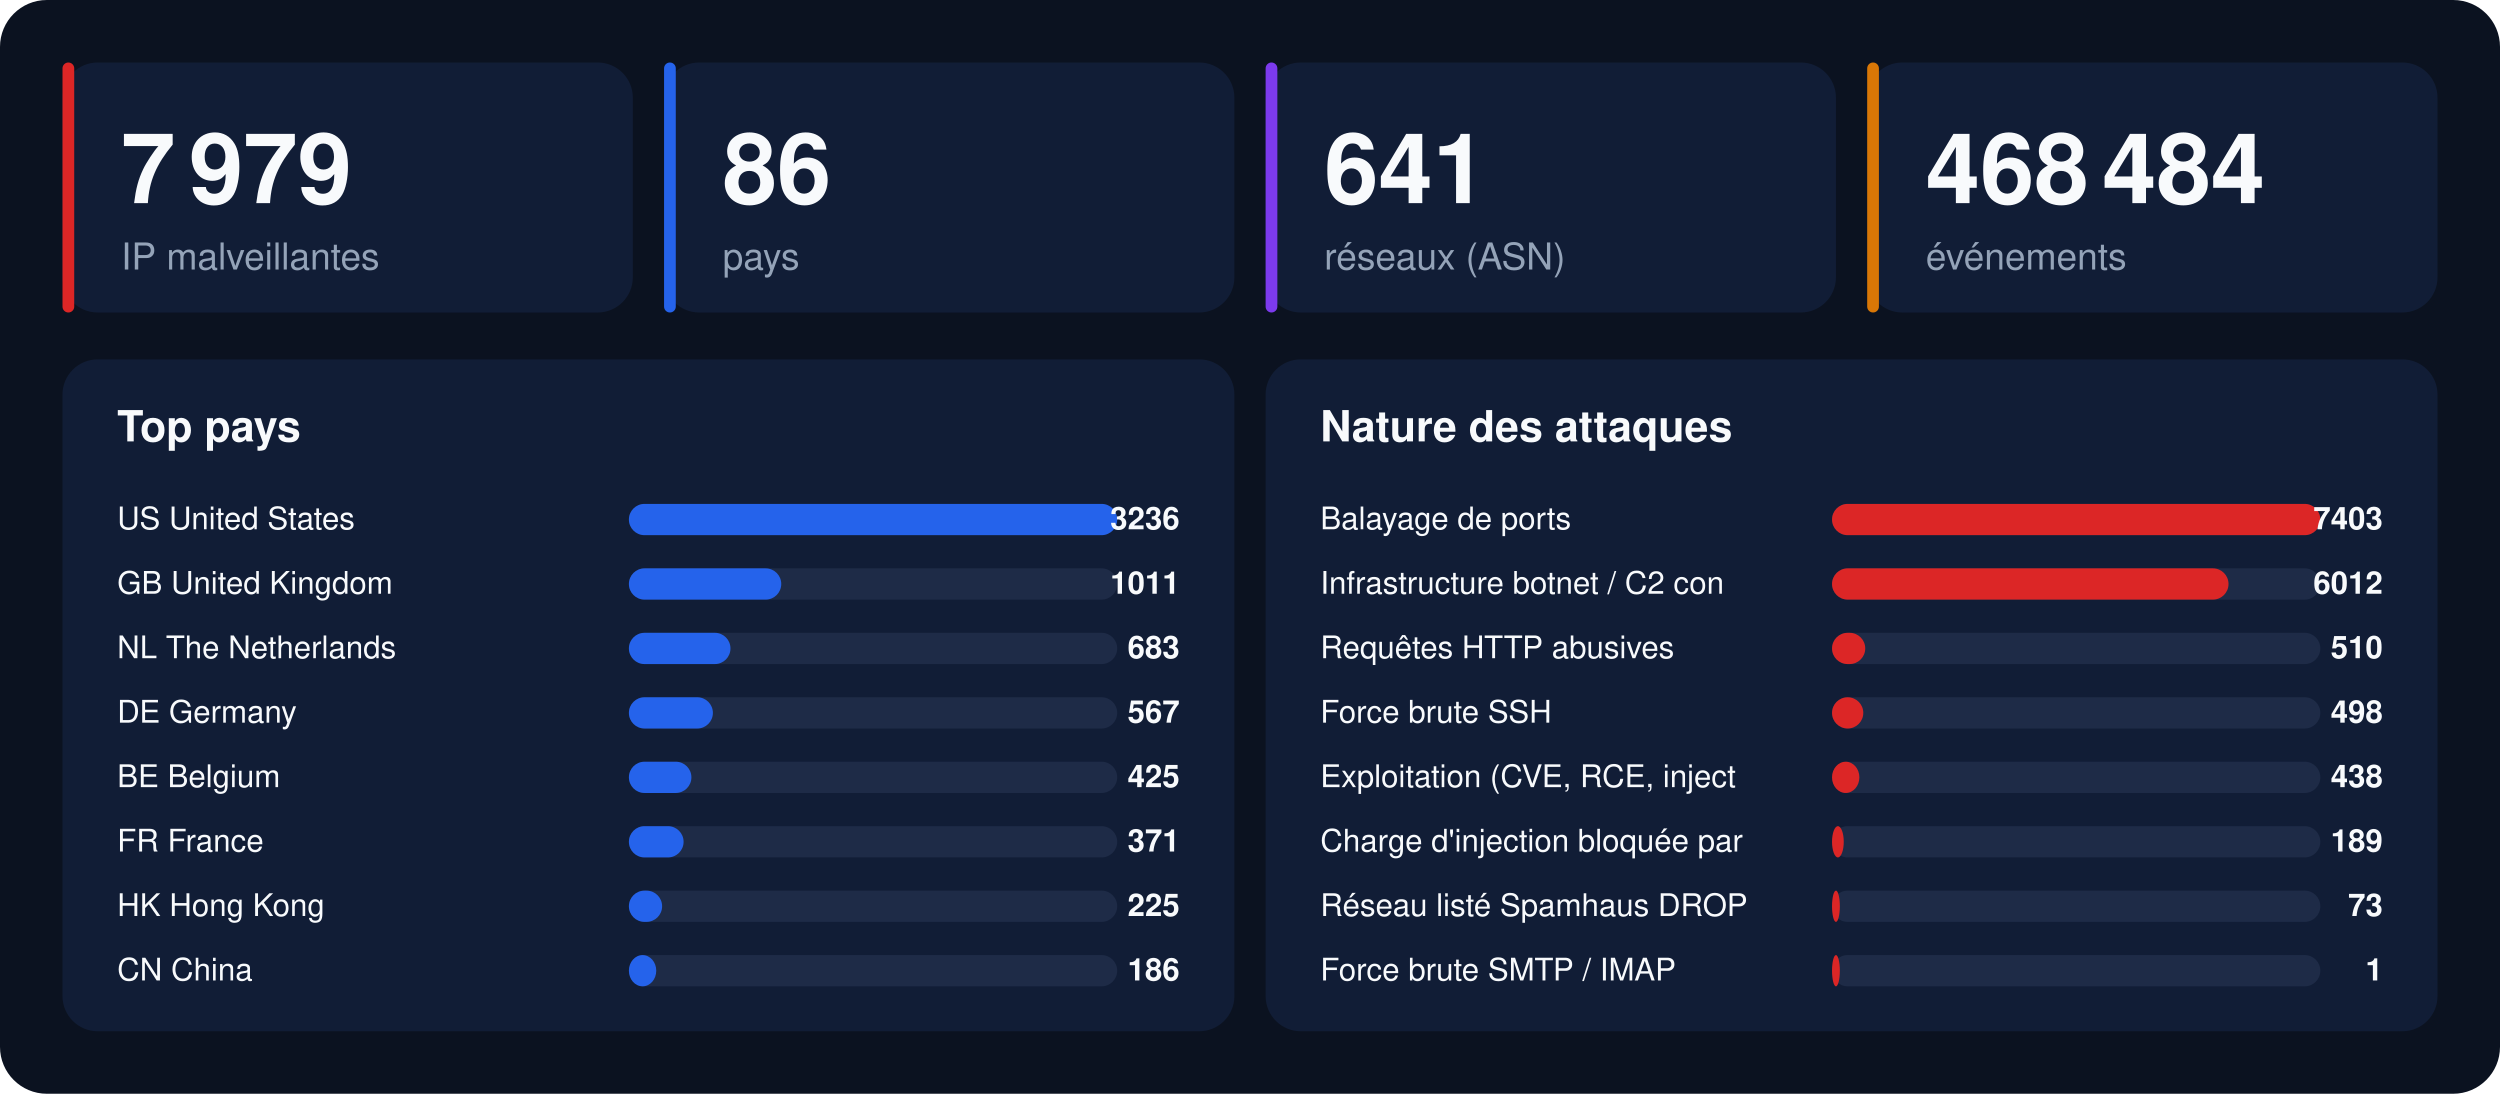
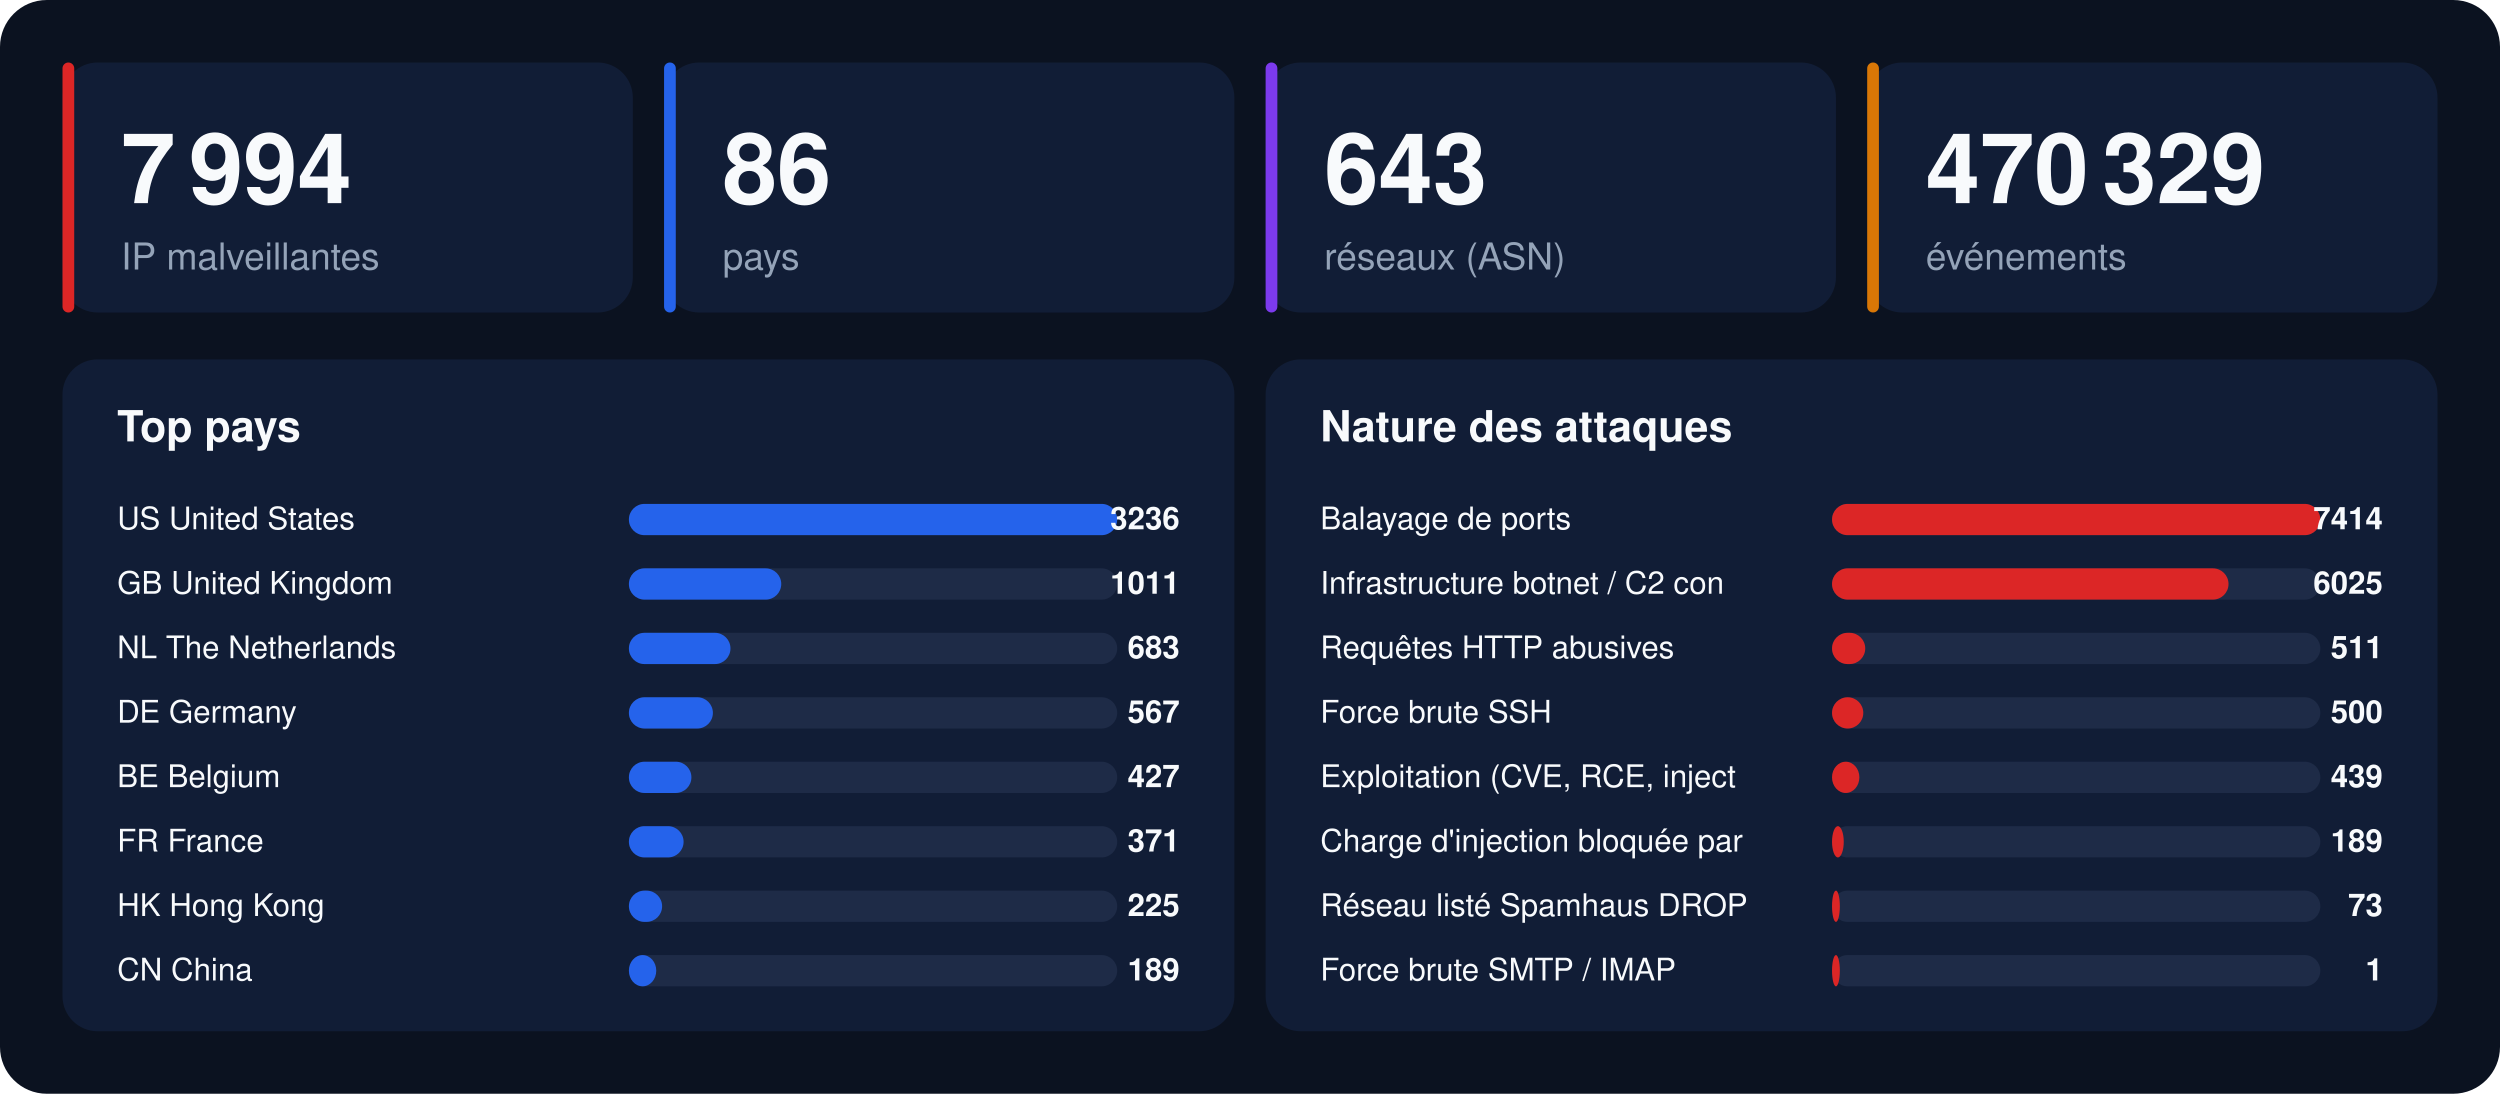
<svg xmlns="http://www.w3.org/2000/svg" width="1280" height="560" viewBox="0 0 1280 560" font-family="-apple-system,BlinkMacSystemFont,'Segoe UI',Helvetica,Arial,sans-serif">
  <rect width="1280" height="560" rx="24" fill="#0b1220" />
  <rect x="32" y="32" width="292" height="128" rx="18" fill="#111d36" />
  <rect x="32" y="32" width="6" height="128" rx="3" fill="#dc2626" />
-   <text x="62" y="104" font-size="50" font-weight="800" fill="#f8fafc">7 979</text>
+   <text x="62" y="104" font-size="50" font-weight="800" fill="#f8fafc">7 994</text>
  <text x="62" y="138" font-size="19" fill="#94a3b8">IP malveillantes</text>
  <rect x="340" y="32" width="292" height="128" rx="18" fill="#111d36" />
  <rect x="340" y="32" width="6" height="128" rx="3" fill="#2563eb" />
  <text x="370" y="104" font-size="50" font-weight="800" fill="#f8fafc">86</text>
  <text x="370" y="138" font-size="19" fill="#94a3b8">pays</text>
  <rect x="648" y="32" width="292" height="128" rx="18" fill="#111d36" />
  <rect x="648" y="32" width="6" height="128" rx="3" fill="#7c3aed" />
-   <text x="678" y="104" font-size="50" font-weight="800" fill="#f8fafc">641</text>
+   <text x="678" y="104" font-size="50" font-weight="800" fill="#f8fafc">643</text>
  <text x="678" y="138" font-size="19" fill="#94a3b8">réseaux (ASN)</text>
  <rect x="956" y="32" width="292" height="128" rx="18" fill="#111d36" />
  <rect x="956" y="32" width="6" height="128" rx="3" fill="#d97706" />
-   <text x="986" y="104" font-size="50" font-weight="800" fill="#f8fafc">468 484</text>
+   <text x="986" y="104" font-size="50" font-weight="800" fill="#f8fafc">470 329</text>
  <text x="986" y="138" font-size="19" fill="#94a3b8">événements</text>
  <rect x="32" y="184" width="600" height="344" rx="18" fill="#111d36" />
  <text x="60" y="226" font-size="22" font-weight="700" fill="#f8fafc">Top pays</text>
  <text x="60" y="271" font-size="16" fill="#f8fafc">US  United States</text>
  <rect x="322" y="258" width="250" height="16" rx="8" fill="#1e2b47" />
  <rect x="322" y="258" width="250" height="16" rx="8" fill="#2563eb" />
  <text x="604" y="271" font-size="16" font-weight="700" text-anchor="end" fill="#f8fafc">3236</text>
  <text x="60" y="304" font-size="16" fill="#f8fafc">GB  United Kingdom</text>
  <rect x="322" y="291" width="250" height="16" rx="8" fill="#1e2b47" />
  <rect x="322" y="291" width="78" height="16" rx="8" fill="#2563eb" />
  <text x="604" y="304" font-size="16" font-weight="700" text-anchor="end" fill="#f8fafc">1011</text>
  <text x="60" y="337" font-size="16" fill="#f8fafc">NL  The Netherlands</text>
  <rect x="322" y="324" width="250" height="16" rx="8" fill="#1e2b47" />
  <rect x="322" y="324" width="52" height="16" rx="8" fill="#2563eb" />
  <text x="604" y="337" font-size="16" font-weight="700" text-anchor="end" fill="#f8fafc">683</text>
  <text x="60" y="370" font-size="16" fill="#f8fafc">DE  Germany</text>
  <rect x="322" y="357" width="250" height="16" rx="8" fill="#1e2b47" />
  <rect x="322" y="357" width="43" height="16" rx="8" fill="#2563eb" />
  <text x="604" y="370" font-size="16" font-weight="700" text-anchor="end" fill="#f8fafc">567</text>
  <text x="60" y="403" font-size="16" fill="#f8fafc">BE  Belgium</text>
  <rect x="322" y="390" width="250" height="16" rx="8" fill="#1e2b47" />
  <rect x="322" y="390" width="32" height="16" rx="8" fill="#2563eb" />
-   <text x="604" y="403" font-size="16" font-weight="700" text-anchor="end" fill="#f8fafc">425</text>
+   <text x="604" y="403" font-size="16" font-weight="700" text-anchor="end" fill="#f8fafc">427</text>
  <text x="60" y="436" font-size="16" fill="#f8fafc">FR  France</text>
  <rect x="322" y="423" width="250" height="16" rx="8" fill="#1e2b47" />
  <rect x="322" y="423" width="28" height="16" rx="8" fill="#2563eb" />
  <text x="604" y="436" font-size="16" font-weight="700" text-anchor="end" fill="#f8fafc">371</text>
  <text x="60" y="469" font-size="16" fill="#f8fafc">HK  Hong Kong</text>
  <rect x="322" y="456" width="250" height="16" rx="8" fill="#1e2b47" />
  <rect x="322" y="456" width="17" height="16" rx="8" fill="#2563eb" />
  <text x="604" y="469" font-size="16" font-weight="700" text-anchor="end" fill="#f8fafc">225</text>
  <text x="60" y="502" font-size="16" fill="#f8fafc">CN  China</text>
  <rect x="322" y="489" width="250" height="16" rx="8" fill="#1e2b47" />
  <rect x="322" y="489" width="14" height="16" rx="8" fill="#2563eb" />
-   <text x="604" y="502" font-size="16" font-weight="700" text-anchor="end" fill="#f8fafc">186</text>
+   <text x="604" y="502" font-size="16" font-weight="700" text-anchor="end" fill="#f8fafc">189</text>
  <rect x="648" y="184" width="600" height="344" rx="18" fill="#111d36" />
  <text x="676" y="226" font-size="22" font-weight="700" fill="#f8fafc">Nature des attaques</text>
  <text x="676" y="271" font-size="16" fill="#f8fafc">Balayage de ports</text>
  <rect x="938" y="258" width="250" height="16" rx="8" fill="#1e2b47" />
  <rect x="938" y="258" width="250" height="16" rx="8" fill="#dc2626" />
-   <text x="1220" y="271" font-size="16" font-weight="700" text-anchor="end" fill="#f8fafc">7403</text>
+   <text x="1220" y="271" font-size="16" font-weight="700" text-anchor="end" fill="#f8fafc">7414</text>
  <text x="676" y="304" font-size="16" fill="#f8fafc">Infrastructure botnet / C2 con</text>
  <rect x="938" y="291" width="250" height="16" rx="8" fill="#1e2b47" />
  <rect x="938" y="291" width="203" height="16" rx="8" fill="#dc2626" />
-   <text x="1220" y="304" font-size="16" font-weight="700" text-anchor="end" fill="#f8fafc">6012</text>
+   <text x="1220" y="304" font-size="16" font-weight="700" text-anchor="end" fill="#f8fafc">6025</text>
  <text x="676" y="337" font-size="16" fill="#f8fafc">Requêtes HTTP abusives</text>
  <rect x="938" y="324" width="250" height="16" rx="8" fill="#1e2b47" />
  <rect x="938" y="324" width="17" height="16" rx="8" fill="#dc2626" />
-   <text x="1220" y="337" font-size="16" font-weight="700" text-anchor="end" fill="#f8fafc">510</text>
+   <text x="1220" y="337" font-size="16" font-weight="700" text-anchor="end" fill="#f8fafc">511</text>
  <text x="676" y="370" font-size="16" fill="#f8fafc">Force brute SSH</text>
  <rect x="938" y="357" width="250" height="16" rx="8" fill="#1e2b47" />
  <rect x="938" y="357" width="16" height="16" rx="8" fill="#dc2626" />
-   <text x="1220" y="370" font-size="16" font-weight="700" text-anchor="end" fill="#f8fafc">498</text>
+   <text x="1220" y="370" font-size="16" font-weight="700" text-anchor="end" fill="#f8fafc">500</text>
  <text x="676" y="403" font-size="16" fill="#f8fafc">Exploitation (CVE, RCE, inject</text>
  <rect x="938" y="390" width="250" height="16" rx="8" fill="#1e2b47" />
  <rect x="938" y="390" width="14" height="16" rx="8" fill="#dc2626" />
-   <text x="1220" y="403" font-size="16" font-weight="700" text-anchor="end" fill="#f8fafc">438</text>
+   <text x="1220" y="403" font-size="16" font-weight="700" text-anchor="end" fill="#f8fafc">439</text>
  <text x="676" y="436" font-size="16" fill="#f8fafc">Charge d'injection bloquée par</text>
  <rect x="938" y="423" width="250" height="16" rx="8" fill="#1e2b47" />
  <rect x="938" y="423" width="6" height="16" rx="8" fill="#dc2626" />
  <text x="1220" y="436" font-size="16" font-weight="700" text-anchor="end" fill="#f8fafc">189</text>
  <text x="676" y="469" font-size="16" fill="#f8fafc">Réseau listé Spamhaus DROP</text>
  <rect x="938" y="456" width="250" height="16" rx="8" fill="#1e2b47" />
  <rect x="938" y="456" width="4" height="16" rx="8" fill="#dc2626" />
  <text x="1220" y="469" font-size="16" font-weight="700" text-anchor="end" fill="#f8fafc">73</text>
  <text x="676" y="502" font-size="16" fill="#f8fafc">Force brute SMTP / IMAP</text>
  <rect x="938" y="489" width="250" height="16" rx="8" fill="#1e2b47" />
  <rect x="938" y="489" width="4" height="16" rx="8" fill="#dc2626" />
  <text x="1220" y="502" font-size="16" font-weight="700" text-anchor="end" fill="#f8fafc">1</text>
</svg>
